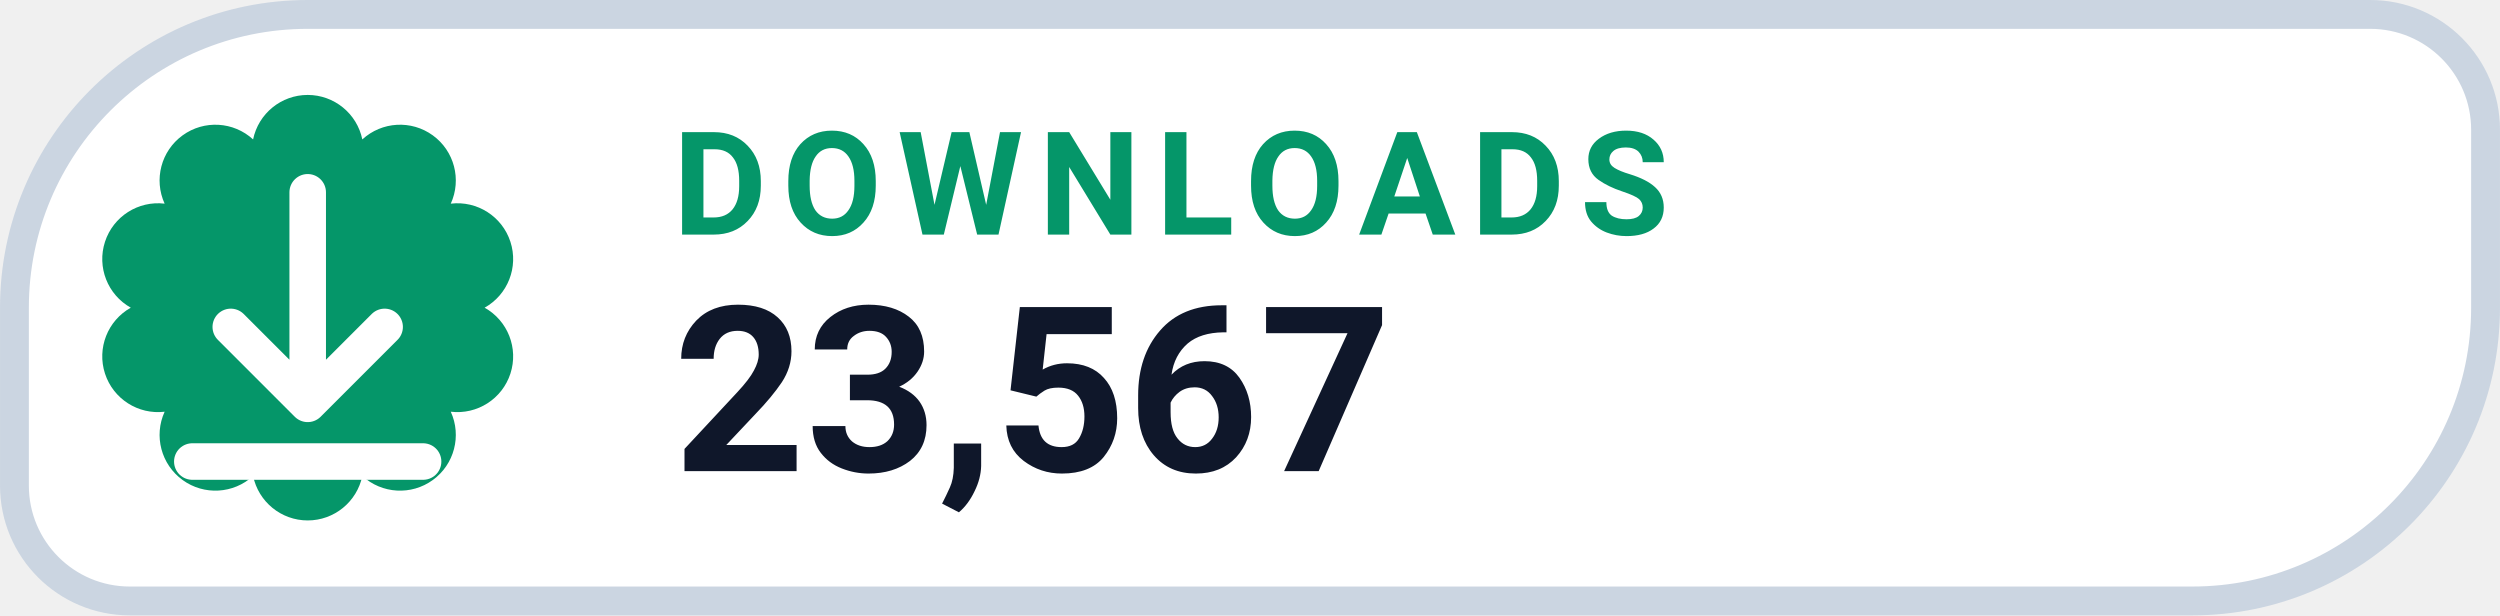
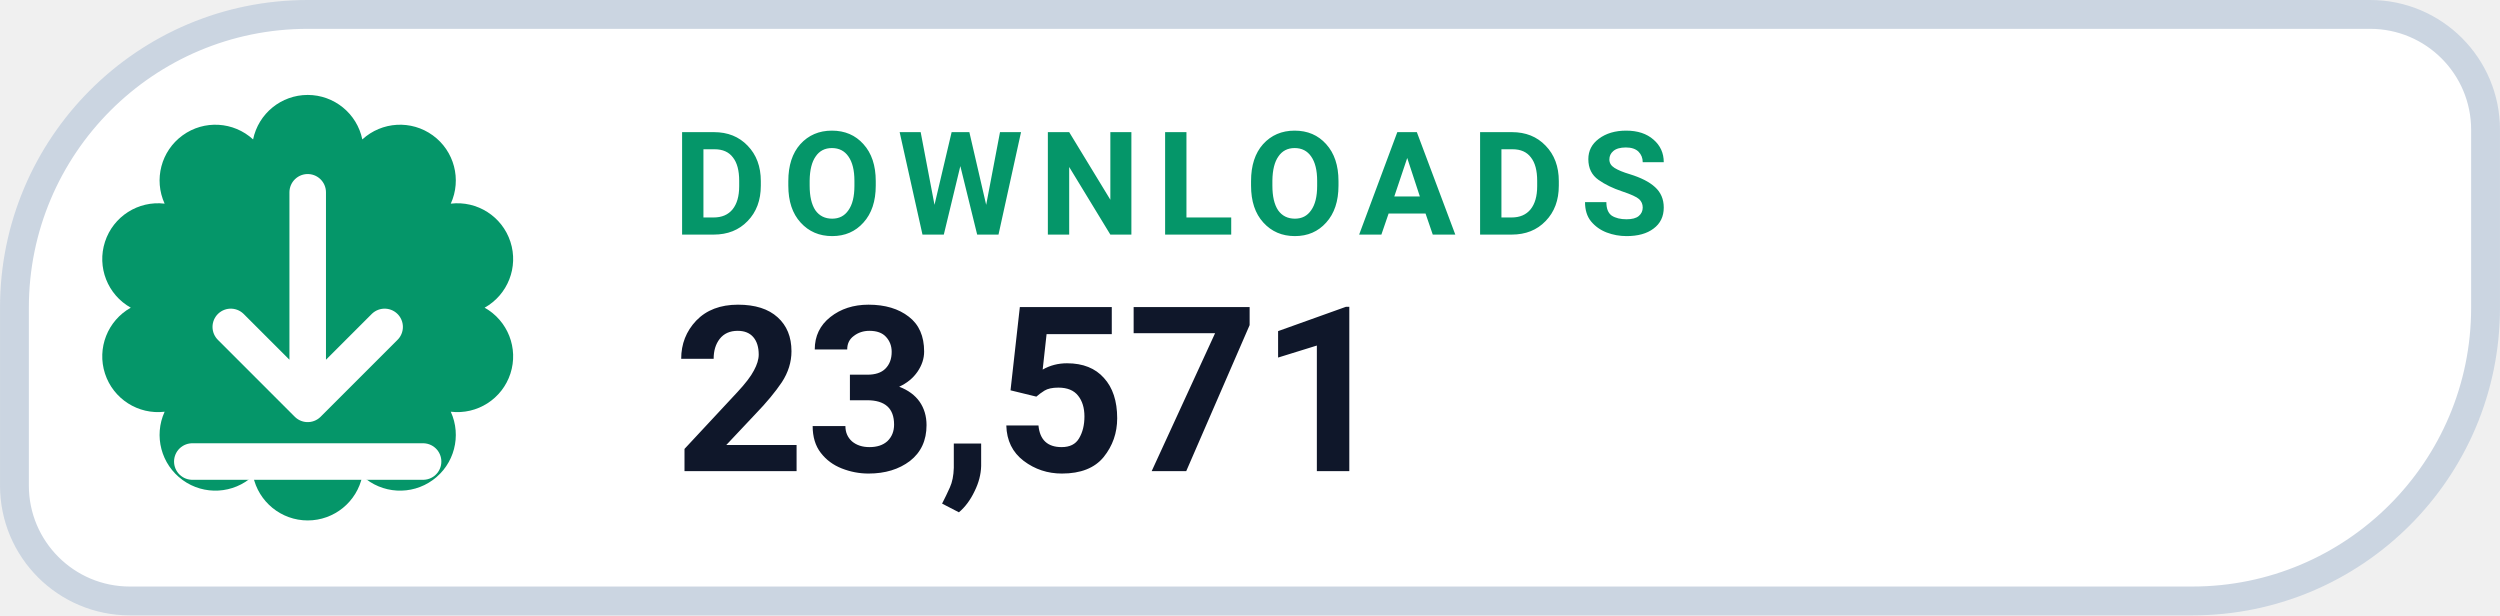
- <svg xmlns="http://www.w3.org/2000/svg" width="126" height="31.015" viewBox="0 0 130 32" role="img" aria-label="DOWNLOADS 23,567">
+ <svg xmlns="http://www.w3.org/2000/svg" width="126" height="31.015" viewBox="0 0 130 32" role="img" aria-label="DOWNLOADS 23,571">
  <path d="M 16.00 0.75 H 123.25 A 6.00 6.00 0 0 1 129.25 6.75 V 16.00 A 15.25 15.25 0 0 1 114.00 31.25 H 6.75 A 6.00 6.00 0 0 1 0.75 25.25 V 16.00 A 15.25 15.25 0 0 1 16.00 0.75 Z" fill="#FFFFFF" stroke="#CBD5E1" stroke-width="1.5" />
  <path d="M 13.16 7.25 A 2.90 2.90 0 0 1 18.84 7.25 A 2.90 2.90 0 0 1 23.44 10.59 A 2.90 2.90 0 0 1 25.20 16.00 A 2.90 2.90 0 0 1 23.44 21.41 A 2.90 2.90 0 0 1 18.84 24.75 A 2.90 2.90 0 0 1 13.16 24.75 A 2.90 2.90 0 0 1 8.56 21.41 A 2.90 2.90 0 0 1 6.80 16.00 A 2.90 2.90 0 0 1 8.56 10.59 A 2.90 2.90 0 0 1 13.16 7.25 Z" fill="#059669" />
  <g transform="translate(16 16)" style="color:#FFFFFF;">
    <path d="M0 -6 v11 m0 0 l4 -4 m-4 4 l-4 -4 M-6 8 h12" fill="none" stroke="currentColor" stroke-width="1.9" stroke-linecap="round" stroke-linejoin="round" />
  </g>
  <text x="35" y="12.2" fill="#059669" font-family="-apple-system,BlinkMacSystemFont,'Segoe UI',Roboto,Helvetica,Arial,sans-serif" font-size="7.5" font-weight="700" letter-spacing=".8">DOWNLOADS</text>
-   <text x="35" y="24.5" fill="#0F172A" font-family="-apple-system,BlinkMacSystemFont,'Segoe UI',Roboto,Helvetica,Arial,sans-serif" font-size="12" font-weight="750">23,567</text>
+   <text x="35" y="24.5" fill="#0F172A" font-family="-apple-system,BlinkMacSystemFont,'Segoe UI',Roboto,Helvetica,Arial,sans-serif" font-size="12" font-weight="750">23,571</text>
</svg>
